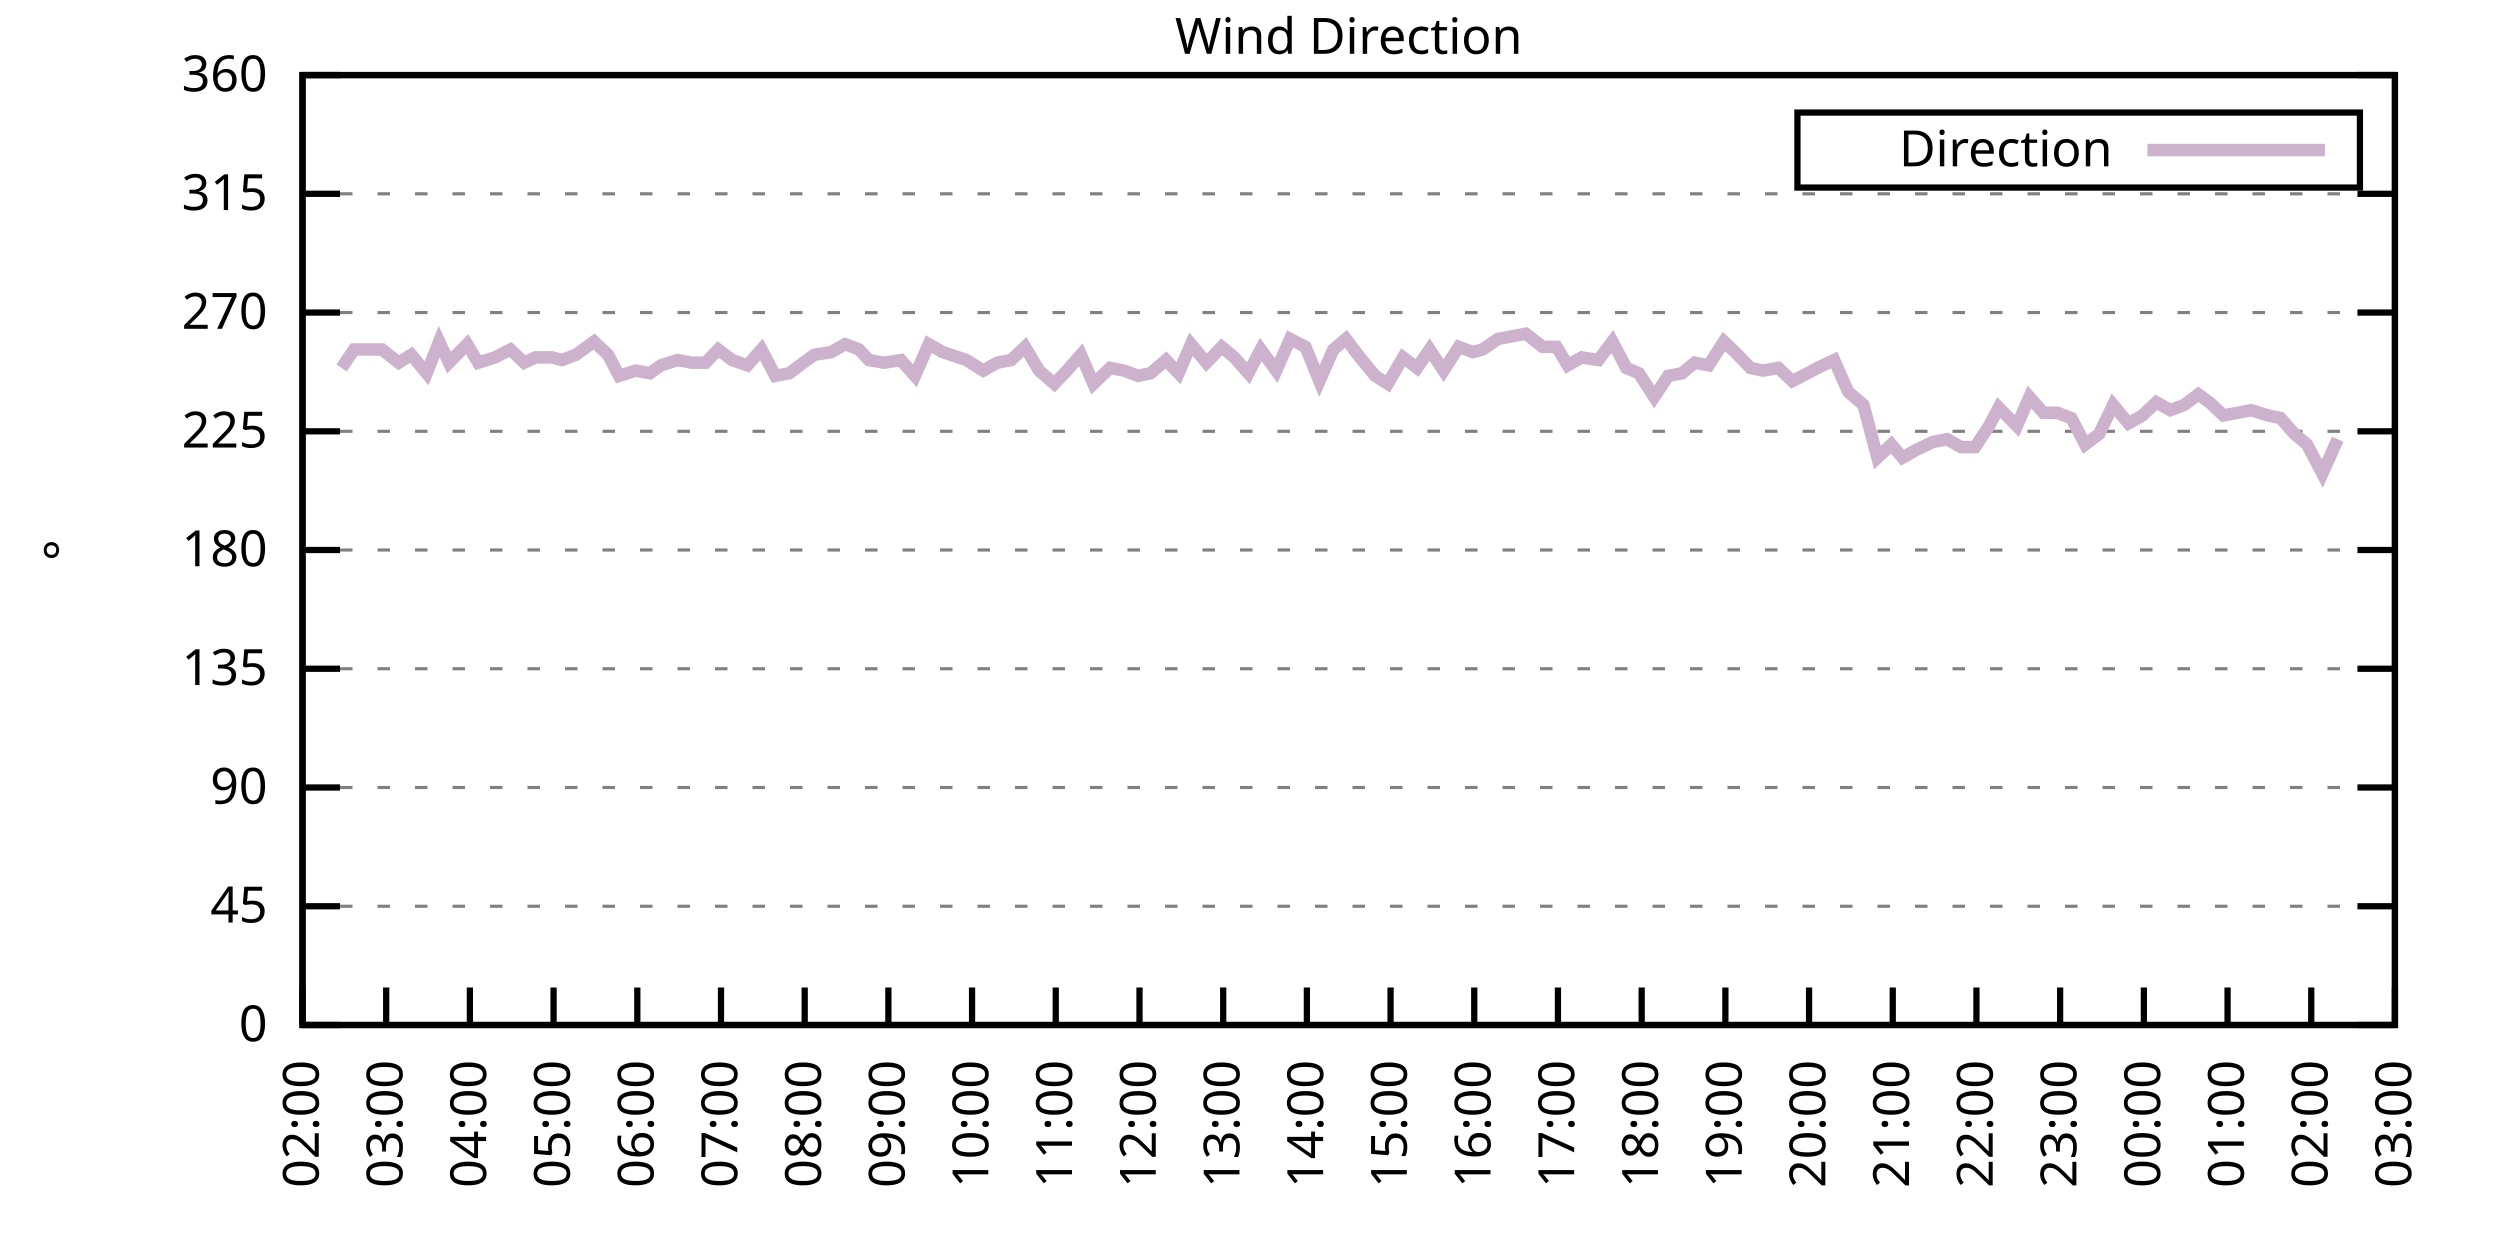
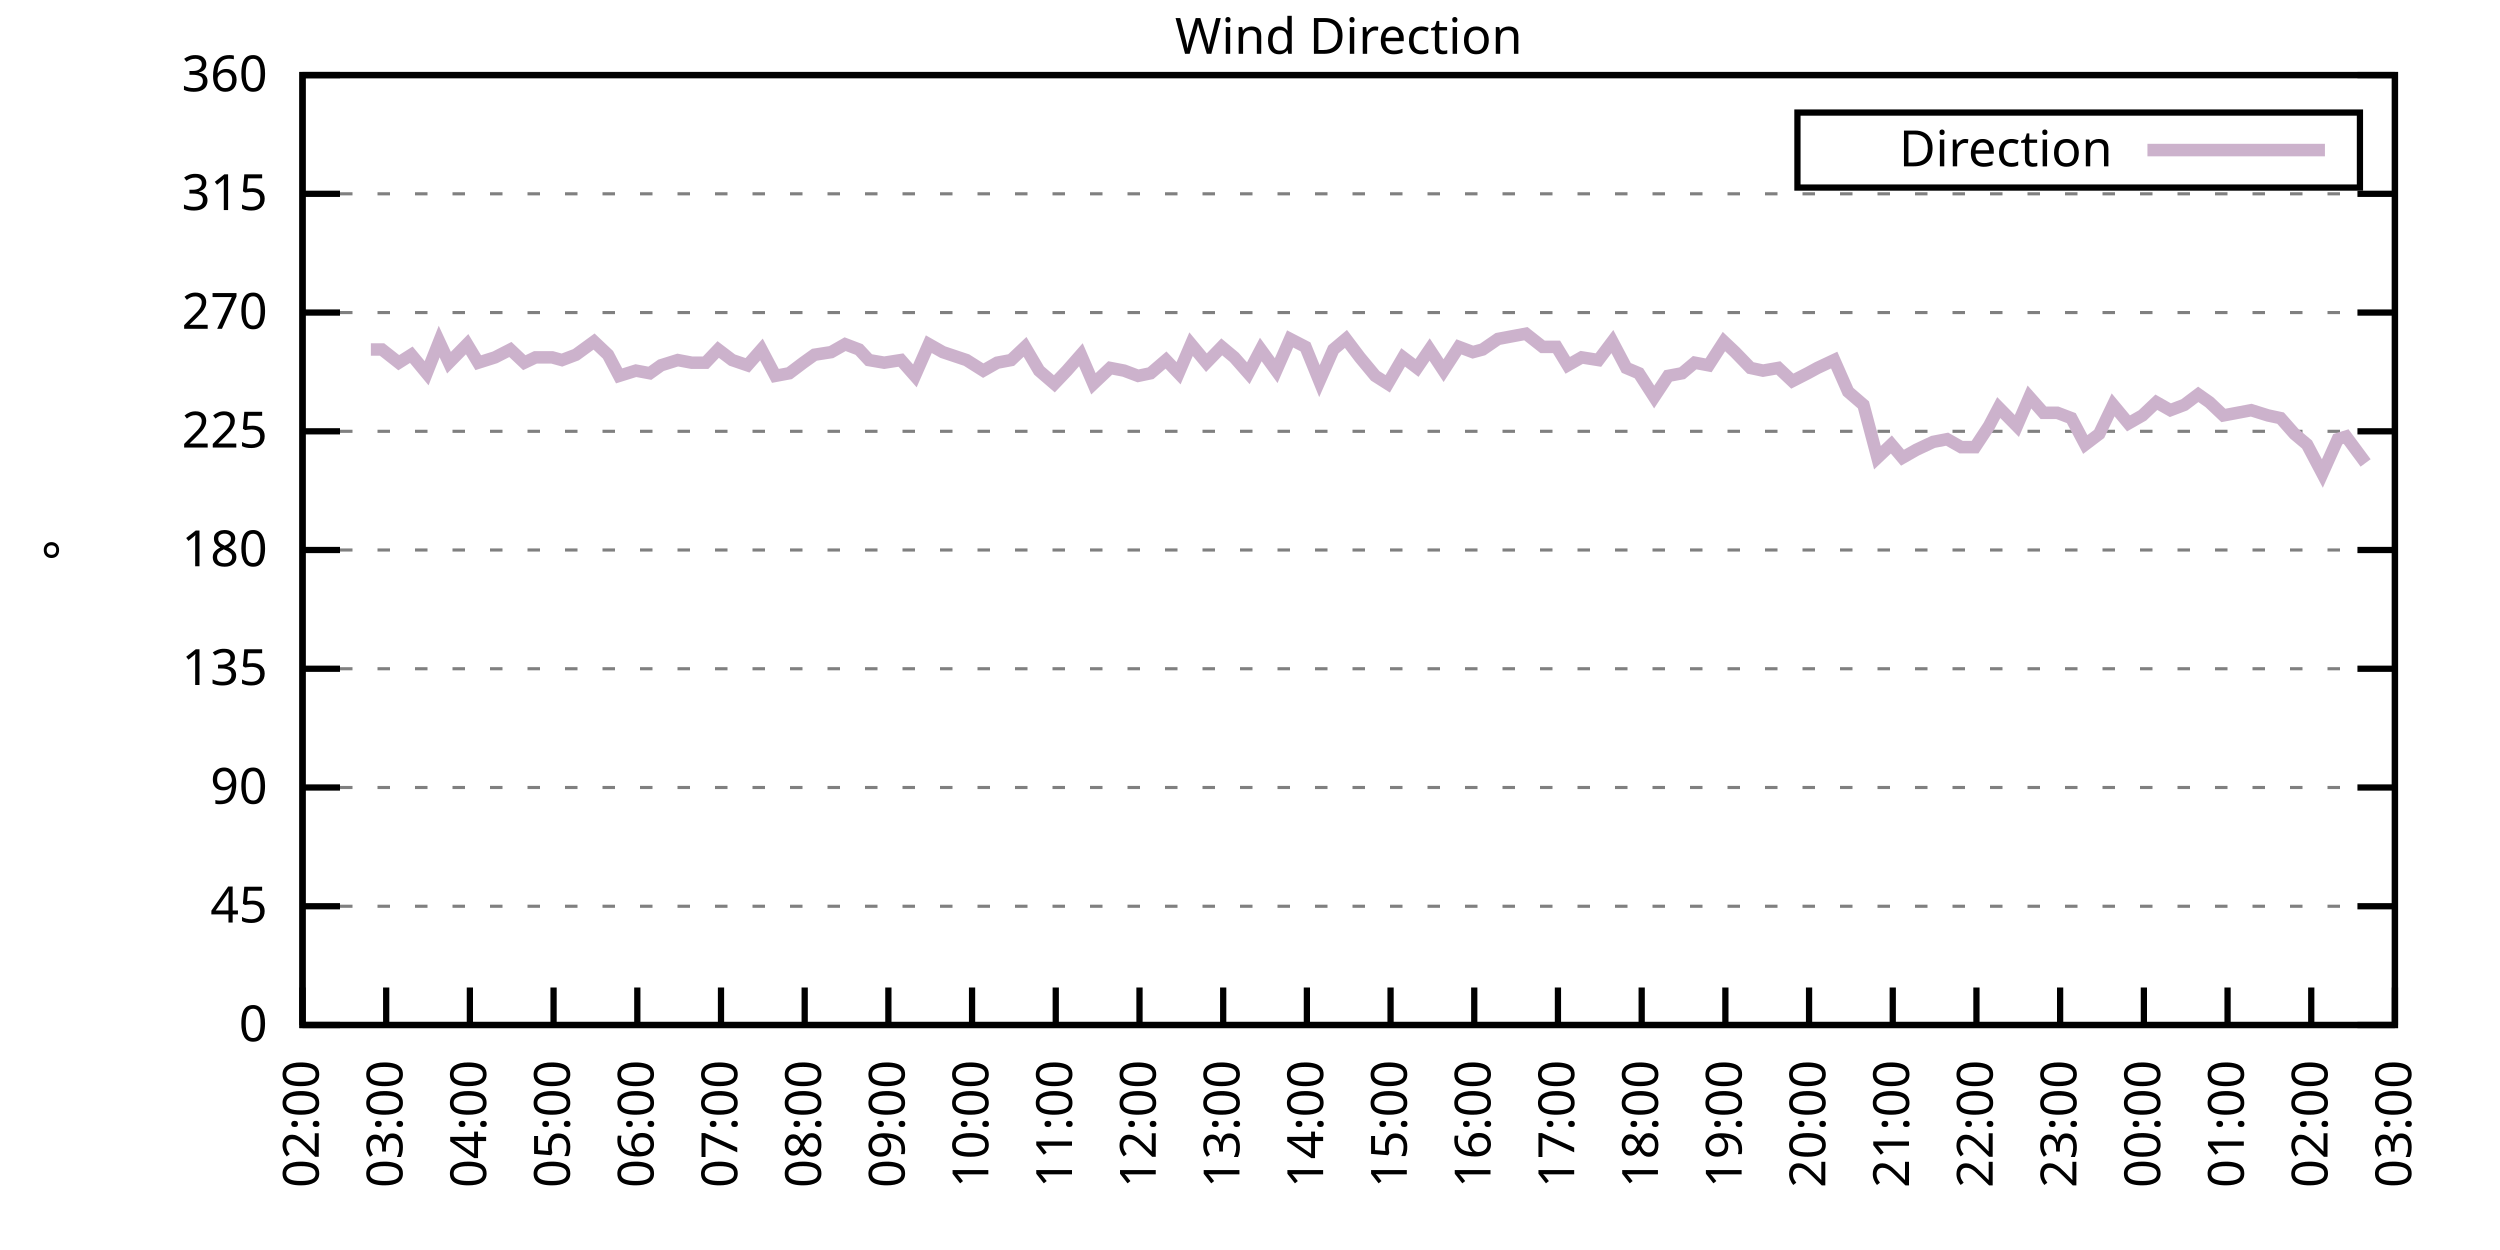
<svg xmlns="http://www.w3.org/2000/svg" xmlns:xlink="http://www.w3.org/1999/xlink" width="400" height="200" viewBox="0 0 400 200">
  <g id="gnuplot_canvas">
    <rect x="0" y="0" width="400" height="200" fill="none" />
    <defs>
      <circle id="gpDot" r="0.5" stroke-width="0.5" stroke="currentColor" />
      <path id="gpPt0" stroke-width="0.333" stroke="currentColor" d="M-1,0 h2 M0,-1 v2" />
      <path id="gpPt1" stroke-width="0.333" stroke="currentColor" d="M-1,-1 L1,1 M1,-1 L-1,1" />
      <path id="gpPt2" stroke-width="0.333" stroke="currentColor" d="M-1,0 L1,0 M0,-1 L0,1 M-1,-1 L1,1 M-1,1 L1,-1" />
      <rect id="gpPt3" stroke-width="0.333" stroke="currentColor" x="-1" y="-1" width="2" height="2" />
      <rect id="gpPt4" stroke-width="0.333" stroke="currentColor" fill="currentColor" x="-1" y="-1" width="2" height="2" />
      <circle id="gpPt5" stroke-width="0.333" stroke="currentColor" cx="0" cy="0" r="1" />
      <use xlink:href="#gpPt5" id="gpPt6" fill="currentColor" stroke="none" />
      <path id="gpPt7" stroke-width="0.333" stroke="currentColor" d="M0,-1.33 L-1.33,0.67 L1.33,0.67 z" />
      <use xlink:href="#gpPt7" id="gpPt8" fill="currentColor" stroke="none" />
      <use xlink:href="#gpPt7" id="gpPt9" stroke="currentColor" transform="rotate(180)" />
      <use xlink:href="#gpPt9" id="gpPt10" fill="currentColor" stroke="none" />
      <use xlink:href="#gpPt3" id="gpPt11" stroke="currentColor" transform="rotate(45)" />
      <use xlink:href="#gpPt11" id="gpPt12" fill="currentColor" stroke="none" />
      <path id="gpPt13" stroke-width="0.333" stroke="currentColor" d="M0,1.330 L1.265,0.411 L0.782,-1.067 L-0.782,-1.076 L-1.265,0.411 z" />
      <use xlink:href="#gpPt13" id="gpPt14" fill="currentColor" stroke="none" />
      <filter id="textbox" filterUnits="objectBoundingBox" x="0" y="0" height="1" width="1">
        <feFlood flood-color="white" flood-opacity="1" result="bgnd" />
        <feComposite in="SourceGraphic" in2="bgnd" operator="atop" />
      </filter>
      <filter id="greybox" filterUnits="objectBoundingBox" x="0" y="0" height="1" width="1">
        <feFlood flood-color="lightgrey" flood-opacity="1" result="grey" />
        <feComposite in="SourceGraphic" in2="grey" operator="atop" />
      </filter>
    </defs>
    <g fill="none" color="white" stroke="currentColor" stroke-width="1.00" stroke-linecap="butt" stroke-linejoin="miter">
</g>
    <g fill="none" color="black" stroke="currentColor" stroke-width="1.00" stroke-linecap="butt" stroke-linejoin="miter">
      <g stroke="none" shape-rendering="crispEdges">
        <polygon fill="rgb(255, 255, 255)" points="48.40,164.00 383.18,164.00 383.18,12.02 48.40,12.02 " />
      </g>
    </g>
    <g fill="none" color="black" stroke="currentColor" stroke-width="1.00" stroke-linecap="butt" stroke-linejoin="miter">
</g>
    <g fill="none" color="black" stroke="black" stroke-width="0.50" stroke-linecap="butt" stroke-linejoin="miter">
</g>
    <g fill="none" color="gray" stroke="currentColor" stroke-width="0.50" stroke-linecap="butt" stroke-linejoin="miter">
      <path stroke="gray" stroke-dasharray="2,4" class="gridline" d="M48.40,164.00 L383.19,164.00  " />
    </g>
    <g fill="none" color="gray" stroke="gray" stroke-width="1.00" stroke-linecap="butt" stroke-linejoin="miter">
</g>
    <g fill="none" color="black" stroke="currentColor" stroke-width="1.00" stroke-linecap="butt" stroke-linejoin="miter">
      <path stroke="black" d="M48.40,164.00 L54.40,164.00 M383.19,164.00 L377.19,164.00  " />
      <g transform="translate(42.80,166.60)" stroke="none" fill="black" font-family="Sans" font-size="8.00" text-anchor="end">
        <text>
          <tspan font-family="Sans"> 0</tspan>
        </text>
      </g>
    </g>
    <g fill="none" color="black" stroke="currentColor" stroke-width="1.00" stroke-linecap="butt" stroke-linejoin="miter">
</g>
    <g fill="none" color="black" stroke="black" stroke-width="0.50" stroke-linecap="butt" stroke-linejoin="miter">
</g>
    <g fill="none" color="gray" stroke="currentColor" stroke-width="0.50" stroke-linecap="butt" stroke-linejoin="miter">
      <path stroke="gray" stroke-dasharray="2,4" class="gridline" d="M48.40,145.00 L383.19,145.00  " />
    </g>
    <g fill="none" color="gray" stroke="gray" stroke-width="1.00" stroke-linecap="butt" stroke-linejoin="miter">
</g>
    <g fill="none" color="black" stroke="currentColor" stroke-width="1.00" stroke-linecap="butt" stroke-linejoin="miter">
      <path stroke="black" d="M48.40,145.00 L54.40,145.00 M383.19,145.00 L377.19,145.00  " />
      <g transform="translate(42.80,147.60)" stroke="none" fill="black" font-family="Sans" font-size="8.00" text-anchor="end">
        <text>
          <tspan font-family="Sans"> 45</tspan>
        </text>
      </g>
    </g>
    <g fill="none" color="black" stroke="currentColor" stroke-width="1.00" stroke-linecap="butt" stroke-linejoin="miter">
</g>
    <g fill="none" color="black" stroke="black" stroke-width="0.50" stroke-linecap="butt" stroke-linejoin="miter">
</g>
    <g fill="none" color="gray" stroke="currentColor" stroke-width="0.50" stroke-linecap="butt" stroke-linejoin="miter">
      <path stroke="gray" stroke-dasharray="2,4" class="gridline" d="M48.40,126.00 L383.19,126.00  " />
    </g>
    <g fill="none" color="gray" stroke="gray" stroke-width="1.00" stroke-linecap="butt" stroke-linejoin="miter">
</g>
    <g fill="none" color="black" stroke="currentColor" stroke-width="1.00" stroke-linecap="butt" stroke-linejoin="miter">
      <path stroke="black" d="M48.40,126.00 L54.40,126.00 M383.19,126.00 L377.19,126.00  " />
      <g transform="translate(42.80,128.60)" stroke="none" fill="black" font-family="Sans" font-size="8.00" text-anchor="end">
        <text>
          <tspan font-family="Sans"> 90</tspan>
        </text>
      </g>
    </g>
    <g fill="none" color="black" stroke="currentColor" stroke-width="1.00" stroke-linecap="butt" stroke-linejoin="miter">
</g>
    <g fill="none" color="black" stroke="black" stroke-width="0.50" stroke-linecap="butt" stroke-linejoin="miter">
</g>
    <g fill="none" color="gray" stroke="currentColor" stroke-width="0.50" stroke-linecap="butt" stroke-linejoin="miter">
      <path stroke="gray" stroke-dasharray="2,4" class="gridline" d="M48.40,107.00 L383.19,107.00  " />
    </g>
    <g fill="none" color="gray" stroke="gray" stroke-width="1.00" stroke-linecap="butt" stroke-linejoin="miter">
</g>
    <g fill="none" color="black" stroke="currentColor" stroke-width="1.00" stroke-linecap="butt" stroke-linejoin="miter">
      <path stroke="black" d="M48.40,107.00 L54.40,107.00 M383.19,107.00 L377.19,107.00  " />
      <g transform="translate(42.80,109.60)" stroke="none" fill="black" font-family="Sans" font-size="8.00" text-anchor="end">
        <text>
          <tspan font-family="Sans"> 135</tspan>
        </text>
      </g>
    </g>
    <g fill="none" color="black" stroke="currentColor" stroke-width="1.00" stroke-linecap="butt" stroke-linejoin="miter">
</g>
    <g fill="none" color="black" stroke="black" stroke-width="0.50" stroke-linecap="butt" stroke-linejoin="miter">
</g>
    <g fill="none" color="gray" stroke="currentColor" stroke-width="0.50" stroke-linecap="butt" stroke-linejoin="miter">
      <path stroke="gray" stroke-dasharray="2,4" class="gridline" d="M48.40,88.00 L383.19,88.00  " />
    </g>
    <g fill="none" color="gray" stroke="gray" stroke-width="1.00" stroke-linecap="butt" stroke-linejoin="miter">
</g>
    <g fill="none" color="black" stroke="currentColor" stroke-width="1.00" stroke-linecap="butt" stroke-linejoin="miter">
      <path stroke="black" d="M48.40,88.00 L54.40,88.00 M383.19,88.00 L377.19,88.00  " />
      <g transform="translate(42.80,90.60)" stroke="none" fill="black" font-family="Sans" font-size="8.00" text-anchor="end">
        <text>
          <tspan font-family="Sans"> 180</tspan>
        </text>
      </g>
    </g>
    <g fill="none" color="black" stroke="currentColor" stroke-width="1.00" stroke-linecap="butt" stroke-linejoin="miter">
</g>
    <g fill="none" color="black" stroke="black" stroke-width="0.50" stroke-linecap="butt" stroke-linejoin="miter">
</g>
    <g fill="none" color="gray" stroke="currentColor" stroke-width="0.50" stroke-linecap="butt" stroke-linejoin="miter">
      <path stroke="gray" stroke-dasharray="2,4" class="gridline" d="M48.40,69.01 L383.19,69.01  " />
    </g>
    <g fill="none" color="gray" stroke="gray" stroke-width="1.00" stroke-linecap="butt" stroke-linejoin="miter">
</g>
    <g fill="none" color="black" stroke="currentColor" stroke-width="1.00" stroke-linecap="butt" stroke-linejoin="miter">
      <path stroke="black" d="M48.40,69.01 L54.40,69.01 M383.19,69.01 L377.19,69.01  " />
      <g transform="translate(42.80,71.61)" stroke="none" fill="black" font-family="Sans" font-size="8.00" text-anchor="end">
        <text>
          <tspan font-family="Sans"> 225</tspan>
        </text>
      </g>
    </g>
    <g fill="none" color="black" stroke="currentColor" stroke-width="1.00" stroke-linecap="butt" stroke-linejoin="miter">
</g>
    <g fill="none" color="black" stroke="black" stroke-width="0.50" stroke-linecap="butt" stroke-linejoin="miter">
</g>
    <g fill="none" color="gray" stroke="currentColor" stroke-width="0.50" stroke-linecap="butt" stroke-linejoin="miter">
      <path stroke="gray" stroke-dasharray="2,4" class="gridline" d="M48.40,50.01 L383.19,50.01  " />
    </g>
    <g fill="none" color="gray" stroke="gray" stroke-width="1.00" stroke-linecap="butt" stroke-linejoin="miter">
</g>
    <g fill="none" color="black" stroke="currentColor" stroke-width="1.00" stroke-linecap="butt" stroke-linejoin="miter">
      <path stroke="black" d="M48.40,50.01 L54.40,50.01 M383.19,50.01 L377.19,50.01  " />
      <g transform="translate(42.80,52.61)" stroke="none" fill="black" font-family="Sans" font-size="8.00" text-anchor="end">
        <text>
          <tspan font-family="Sans"> 270</tspan>
        </text>
      </g>
    </g>
    <g fill="none" color="black" stroke="currentColor" stroke-width="1.00" stroke-linecap="butt" stroke-linejoin="miter">
</g>
    <g fill="none" color="black" stroke="black" stroke-width="0.50" stroke-linecap="butt" stroke-linejoin="miter">
</g>
    <g fill="none" color="gray" stroke="currentColor" stroke-width="0.50" stroke-linecap="butt" stroke-linejoin="miter">
      <path stroke="gray" stroke-dasharray="2,4" class="gridline" d="M48.40,31.01 L383.19,31.01  " />
    </g>
    <g fill="none" color="gray" stroke="gray" stroke-width="1.00" stroke-linecap="butt" stroke-linejoin="miter">
</g>
    <g fill="none" color="black" stroke="currentColor" stroke-width="1.00" stroke-linecap="butt" stroke-linejoin="miter">
      <path stroke="black" d="M48.40,31.01 L54.40,31.01 M383.19,31.01 L377.19,31.01  " />
      <g transform="translate(42.80,33.61)" stroke="none" fill="black" font-family="Sans" font-size="8.00" text-anchor="end">
        <text>
          <tspan font-family="Sans"> 315</tspan>
        </text>
      </g>
    </g>
    <g fill="none" color="black" stroke="currentColor" stroke-width="1.00" stroke-linecap="butt" stroke-linejoin="miter">
</g>
    <g fill="none" color="black" stroke="black" stroke-width="0.50" stroke-linecap="butt" stroke-linejoin="miter">
</g>
    <g fill="none" color="gray" stroke="currentColor" stroke-width="0.50" stroke-linecap="butt" stroke-linejoin="miter">
      <path stroke="gray" stroke-dasharray="2,4" class="gridline" d="M48.40,12.01 L383.19,12.01  " />
    </g>
    <g fill="none" color="gray" stroke="gray" stroke-width="1.00" stroke-linecap="butt" stroke-linejoin="miter">
</g>
    <g fill="none" color="black" stroke="currentColor" stroke-width="1.00" stroke-linecap="butt" stroke-linejoin="miter">
      <path stroke="black" d="M48.40,12.01 L54.40,12.01 M383.19,12.01 L377.19,12.01  " />
      <g transform="translate(42.80,14.61)" stroke="none" fill="black" font-family="Sans" font-size="8.00" text-anchor="end">
        <text>
          <tspan font-family="Sans"> 360</tspan>
        </text>
      </g>
    </g>
    <g fill="none" color="black" stroke="currentColor" stroke-width="1.00" stroke-linecap="butt" stroke-linejoin="miter">
      <path stroke="black" d="M48.40,164.00 L48.40,158.00  " />
      <g transform="translate(51.00,169.60) rotate(270.00)" stroke="none" fill="black" font-family="Sans" font-size="8.00" text-anchor="end">
        <text>
          <tspan font-family="Sans">02:00</tspan>
        </text>
      </g>
    </g>
    <g fill="none" color="black" stroke="currentColor" stroke-width="1.00" stroke-linecap="butt" stroke-linejoin="miter">
      <path stroke="black" d="M61.79,164.00 L61.79,158.00  " />
      <g transform="translate(64.39,169.60) rotate(270.00)" stroke="none" fill="black" font-family="Sans" font-size="8.00" text-anchor="end">
        <text>
          <tspan font-family="Sans">03:00</tspan>
        </text>
      </g>
    </g>
    <g fill="none" color="black" stroke="currentColor" stroke-width="1.00" stroke-linecap="butt" stroke-linejoin="miter">
      <path stroke="black" d="M75.18,164.00 L75.18,158.00  " />
      <g transform="translate(77.78,169.60) rotate(270.00)" stroke="none" fill="black" font-family="Sans" font-size="8.00" text-anchor="end">
        <text>
          <tspan font-family="Sans">04:00</tspan>
        </text>
      </g>
    </g>
    <g fill="none" color="black" stroke="currentColor" stroke-width="1.00" stroke-linecap="butt" stroke-linejoin="miter">
      <path stroke="black" d="M88.57,164.00 L88.57,158.00  " />
      <g transform="translate(91.17,169.60) rotate(270.00)" stroke="none" fill="black" font-family="Sans" font-size="8.00" text-anchor="end">
        <text>
          <tspan font-family="Sans">05:00</tspan>
        </text>
      </g>
    </g>
    <g fill="none" color="black" stroke="currentColor" stroke-width="1.00" stroke-linecap="butt" stroke-linejoin="miter">
      <path stroke="black" d="M101.97,164.00 L101.97,158.00  " />
      <g transform="translate(104.57,169.60) rotate(270.00)" stroke="none" fill="black" font-family="Sans" font-size="8.00" text-anchor="end">
        <text>
          <tspan font-family="Sans">06:00</tspan>
        </text>
      </g>
    </g>
    <g fill="none" color="black" stroke="currentColor" stroke-width="1.00" stroke-linecap="butt" stroke-linejoin="miter">
      <path stroke="black" d="M115.36,164.00 L115.36,158.00  " />
      <g transform="translate(117.96,169.60) rotate(270.00)" stroke="none" fill="black" font-family="Sans" font-size="8.00" text-anchor="end">
        <text>
          <tspan font-family="Sans">07:00</tspan>
        </text>
      </g>
    </g>
    <g fill="none" color="black" stroke="currentColor" stroke-width="1.00" stroke-linecap="butt" stroke-linejoin="miter">
      <path stroke="black" d="M128.75,164.00 L128.75,158.00  " />
      <g transform="translate(131.35,169.60) rotate(270.00)" stroke="none" fill="black" font-family="Sans" font-size="8.00" text-anchor="end">
        <text>
          <tspan font-family="Sans">08:00</tspan>
        </text>
      </g>
    </g>
    <g fill="none" color="black" stroke="currentColor" stroke-width="1.00" stroke-linecap="butt" stroke-linejoin="miter">
      <path stroke="black" d="M142.14,164.00 L142.14,158.00  " />
      <g transform="translate(144.74,169.60) rotate(270.00)" stroke="none" fill="black" font-family="Sans" font-size="8.00" text-anchor="end">
        <text>
          <tspan font-family="Sans">09:00</tspan>
        </text>
      </g>
    </g>
    <g fill="none" color="black" stroke="currentColor" stroke-width="1.00" stroke-linecap="butt" stroke-linejoin="miter">
      <path stroke="black" d="M155.53,164.00 L155.53,158.00  " />
      <g transform="translate(158.13,169.60) rotate(270.00)" stroke="none" fill="black" font-family="Sans" font-size="8.00" text-anchor="end">
        <text>
          <tspan font-family="Sans">10:00</tspan>
        </text>
      </g>
    </g>
    <g fill="none" color="black" stroke="currentColor" stroke-width="1.00" stroke-linecap="butt" stroke-linejoin="miter">
      <path stroke="black" d="M168.92,164.00 L168.92,158.00  " />
      <g transform="translate(171.52,169.60) rotate(270.00)" stroke="none" fill="black" font-family="Sans" font-size="8.00" text-anchor="end">
        <text>
          <tspan font-family="Sans">11:00</tspan>
        </text>
      </g>
    </g>
    <g fill="none" color="black" stroke="currentColor" stroke-width="1.00" stroke-linecap="butt" stroke-linejoin="miter">
      <path stroke="black" d="M182.32,164.00 L182.32,158.00  " />
      <g transform="translate(184.92,169.60) rotate(270.00)" stroke="none" fill="black" font-family="Sans" font-size="8.00" text-anchor="end">
        <text>
          <tspan font-family="Sans">12:00</tspan>
        </text>
      </g>
    </g>
    <g fill="none" color="black" stroke="currentColor" stroke-width="1.00" stroke-linecap="butt" stroke-linejoin="miter">
      <path stroke="black" d="M195.71,164.00 L195.71,158.00  " />
      <g transform="translate(198.31,169.60) rotate(270.00)" stroke="none" fill="black" font-family="Sans" font-size="8.00" text-anchor="end">
        <text>
          <tspan font-family="Sans">13:00</tspan>
        </text>
      </g>
    </g>
    <g fill="none" color="black" stroke="currentColor" stroke-width="1.00" stroke-linecap="butt" stroke-linejoin="miter">
      <path stroke="black" d="M209.10,164.00 L209.10,158.00  " />
      <g transform="translate(211.70,169.60) rotate(270.00)" stroke="none" fill="black" font-family="Sans" font-size="8.00" text-anchor="end">
        <text>
          <tspan font-family="Sans">14:00</tspan>
        </text>
      </g>
    </g>
    <g fill="none" color="black" stroke="currentColor" stroke-width="1.00" stroke-linecap="butt" stroke-linejoin="miter">
      <path stroke="black" d="M222.49,164.00 L222.49,158.00  " />
      <g transform="translate(225.09,169.60) rotate(270.00)" stroke="none" fill="black" font-family="Sans" font-size="8.00" text-anchor="end">
        <text>
          <tspan font-family="Sans">15:00</tspan>
        </text>
      </g>
    </g>
    <g fill="none" color="black" stroke="currentColor" stroke-width="1.00" stroke-linecap="butt" stroke-linejoin="miter">
      <path stroke="black" d="M235.88,164.00 L235.88,158.00  " />
      <g transform="translate(238.48,169.60) rotate(270.00)" stroke="none" fill="black" font-family="Sans" font-size="8.00" text-anchor="end">
        <text>
          <tspan font-family="Sans">16:00</tspan>
        </text>
      </g>
    </g>
    <g fill="none" color="black" stroke="currentColor" stroke-width="1.00" stroke-linecap="butt" stroke-linejoin="miter">
      <path stroke="black" d="M249.27,164.00 L249.27,158.00  " />
      <g transform="translate(251.87,169.60) rotate(270.00)" stroke="none" fill="black" font-family="Sans" font-size="8.00" text-anchor="end">
        <text>
          <tspan font-family="Sans">17:00</tspan>
        </text>
      </g>
    </g>
    <g fill="none" color="black" stroke="currentColor" stroke-width="1.00" stroke-linecap="butt" stroke-linejoin="miter">
      <path stroke="black" d="M262.67,164.00 L262.67,158.00  " />
      <g transform="translate(265.27,169.60) rotate(270.00)" stroke="none" fill="black" font-family="Sans" font-size="8.00" text-anchor="end">
        <text>
          <tspan font-family="Sans">18:00</tspan>
        </text>
      </g>
    </g>
    <g fill="none" color="black" stroke="currentColor" stroke-width="1.00" stroke-linecap="butt" stroke-linejoin="miter">
      <path stroke="black" d="M276.06,164.00 L276.06,158.00  " />
      <g transform="translate(278.66,169.60) rotate(270.00)" stroke="none" fill="black" font-family="Sans" font-size="8.00" text-anchor="end">
        <text>
          <tspan font-family="Sans">19:00</tspan>
        </text>
      </g>
    </g>
    <g fill="none" color="black" stroke="currentColor" stroke-width="1.00" stroke-linecap="butt" stroke-linejoin="miter">
      <path stroke="black" d="M289.45,164.00 L289.45,158.00  " />
      <g transform="translate(292.05,169.60) rotate(270.00)" stroke="none" fill="black" font-family="Sans" font-size="8.00" text-anchor="end">
        <text>
          <tspan font-family="Sans">20:00</tspan>
        </text>
      </g>
    </g>
    <g fill="none" color="black" stroke="currentColor" stroke-width="1.00" stroke-linecap="butt" stroke-linejoin="miter">
      <path stroke="black" d="M302.84,164.00 L302.84,158.00  " />
      <g transform="translate(305.44,169.60) rotate(270.00)" stroke="none" fill="black" font-family="Sans" font-size="8.00" text-anchor="end">
        <text>
          <tspan font-family="Sans">21:00</tspan>
        </text>
      </g>
    </g>
    <g fill="none" color="black" stroke="currentColor" stroke-width="1.00" stroke-linecap="butt" stroke-linejoin="miter">
      <path stroke="black" d="M316.23,164.00 L316.23,158.00  " />
      <g transform="translate(318.83,169.60) rotate(270.00)" stroke="none" fill="black" font-family="Sans" font-size="8.00" text-anchor="end">
        <text>
          <tspan font-family="Sans">22:00</tspan>
        </text>
      </g>
    </g>
    <g fill="none" color="black" stroke="currentColor" stroke-width="1.00" stroke-linecap="butt" stroke-linejoin="miter">
      <path stroke="black" d="M329.62,164.00 L329.62,158.00  " />
      <g transform="translate(332.22,169.60) rotate(270.00)" stroke="none" fill="black" font-family="Sans" font-size="8.00" text-anchor="end">
        <text>
          <tspan font-family="Sans">23:00</tspan>
        </text>
      </g>
    </g>
    <g fill="none" color="black" stroke="currentColor" stroke-width="1.00" stroke-linecap="butt" stroke-linejoin="miter">
      <path stroke="black" d="M343.02,164.00 L343.02,158.00  " />
      <g transform="translate(345.62,169.60) rotate(270.00)" stroke="none" fill="black" font-family="Sans" font-size="8.00" text-anchor="end">
        <text>
          <tspan font-family="Sans">00:00</tspan>
        </text>
      </g>
    </g>
    <g fill="none" color="black" stroke="currentColor" stroke-width="1.00" stroke-linecap="butt" stroke-linejoin="miter">
      <path stroke="black" d="M356.41,164.00 L356.41,158.00  " />
      <g transform="translate(359.01,169.60) rotate(270.00)" stroke="none" fill="black" font-family="Sans" font-size="8.00" text-anchor="end">
        <text>
          <tspan font-family="Sans">01:00</tspan>
        </text>
      </g>
    </g>
    <g fill="none" color="black" stroke="currentColor" stroke-width="1.00" stroke-linecap="butt" stroke-linejoin="miter">
      <path stroke="black" d="M369.80,164.00 L369.80,158.00  " />
      <g transform="translate(372.40,169.60) rotate(270.00)" stroke="none" fill="black" font-family="Sans" font-size="8.00" text-anchor="end">
        <text>
          <tspan font-family="Sans">02:00</tspan>
        </text>
      </g>
    </g>
    <g fill="none" color="black" stroke="currentColor" stroke-width="1.00" stroke-linecap="butt" stroke-linejoin="miter">
      <path stroke="black" d="M383.19,164.00 L383.19,158.00  " />
      <g transform="translate(385.79,169.60) rotate(270.00)" stroke="none" fill="black" font-family="Sans" font-size="8.00" text-anchor="end">
        <text>
          <tspan font-family="Sans">03:00</tspan>
        </text>
      </g>
    </g>
    <g fill="none" color="black" stroke="currentColor" stroke-width="1.00" stroke-linecap="butt" stroke-linejoin="miter">
</g>
    <g fill="none" color="black" stroke="currentColor" stroke-width="1.00" stroke-linecap="butt" stroke-linejoin="miter">
      <path stroke="black" d="M48.40,12.01 L48.40,164.00 L383.19,164.00 L383.19,12.01 L48.40,12.01 Z  " />
    </g>
    <g fill="none" color="black" stroke="currentColor" stroke-width="1.00" stroke-linecap="butt" stroke-linejoin="miter">
</g>
    <g fill="none" color="black" stroke="currentColor" stroke-width="1.00" stroke-linecap="butt" stroke-linejoin="miter">
      <path stroke="black" d="M287.59,30.01 L287.59,18.01 L377.59,18.01 L377.59,30.01 L287.59,30.01 Z  " />
    </g>
    <g id="Wind_direction_plot_1">
      <g fill="none" color="white" stroke="black" stroke-width="2.00" stroke-linecap="butt" stroke-linejoin="miter">
</g>
      <g fill="none" color="black" stroke="currentColor" stroke-width="2.00" stroke-linecap="butt" stroke-linejoin="miter">
        <g transform="translate(337.99,26.61)" stroke="none" fill="black" font-family="Sans" font-size="8.00" text-anchor="end">
          <text>
            <tspan font-family="Sans">Direction</tspan>
          </text>
        </g>
      </g>
      <g fill="none" color="black" stroke="currentColor" stroke-width="2.00" stroke-linecap="butt" stroke-linejoin="miter">
-         <path stroke="rgb(204, 178, 204)" d="M343.59,24.01 L371.99,24.01 M54.65,58.87 L56.66,55.92 L59.34,55.92 L61.12,55.92 L63.80,58.03 L65.81,56.76   L68.26,59.72 L70.27,54.65 L71.84,58.03 L74.74,55.07 L76.52,58.03 L79.20,57.18 L81.66,55.92 L83.89,58.03   L85.67,57.18 L88.35,57.18 L89.91,57.61 L92.15,56.76 L95.05,54.65 L97.28,56.76 L99.06,60.14 L101.74,59.30   L103.98,59.72 L105.76,58.45 L108.44,57.61 L110.67,58.03 L112.90,58.03 L114.91,55.92 L117.14,57.61 L119.60,58.45   L121.83,55.92 L124.06,60.14 L126.29,59.72 L128.53,58.03 L130.31,56.76 L132.99,56.34 L135.22,55.07 L137.45,55.92   L139.02,57.61 L141.47,58.03 L144.15,57.61 L146.38,60.14 L148.61,55.07 L150.85,56.34 L154.64,57.61 L157.32,59.30   L159.55,58.03 L161.78,57.61 L164.01,55.50 L166.25,59.30 L168.70,61.41 L170.71,59.30 L172.94,56.76 L174.95,61.41   L177.63,58.87 L179.86,59.30 L182.09,60.14 L184.10,59.72 L186.56,57.61 L188.57,59.72 L190.57,55.07 L193.03,58.03   L195.48,55.50 L197.49,57.18 L199.73,59.72 L201.73,55.92 L204.19,59.30 L206.42,54.23 L208.88,55.50 L211.11,60.98   L213.34,55.92 L215.35,54.23 L217.58,57.18 L220.04,60.14 L222.04,61.41 L224.50,57.18 L226.73,58.87 L228.74,55.92   L230.97,59.30 L233.43,55.50 L235.66,56.34 L237.22,55.92 L239.68,54.23 L241.91,53.81 L244.14,53.39 L246.82,55.50   L249.05,55.50 L250.84,58.45 L253.07,57.18 L255.75,57.61 L257.98,54.65 L260.21,58.87 L262.22,59.72 L264.67,63.52   L266.91,60.14 L269.14,59.72 L271.15,58.03 L273.38,58.45 L275.83,54.65 L277.62,56.34 L280.07,58.87 L282.08,59.30   L284.54,58.87 L286.77,60.98 L289.23,59.72 L290.79,58.87 L293.47,57.61 L295.70,62.67 L298.15,64.78 L300.39,73.23   L302.62,71.12 L304.40,73.23 L306.63,71.96 L309.31,70.70 L311.54,70.27 L313.78,71.54 L316.01,71.54 L318.24,68.16   L319.80,65.21 L322.70,68.16 L324.71,63.52 L326.95,66.05 L329.18,66.05 L331.41,66.90 L333.64,71.12 L335.87,69.43   L338.10,64.78 L340.56,67.74 L342.79,66.47 L345.02,64.36 L347.26,65.63 L349.49,64.78 L351.72,63.10 L353.51,64.36   L355.74,66.47 L357.97,66.05 L360.20,65.63 L362.88,66.47 L364.89,66.90 L367.12,69.43 L369.13,71.12 L371.58,75.76   L374.04,70.27  " />
+         <path stroke="rgb(204, 178, 204)" d="M343.59,24.01 L371.99,24.01 M59.34,55.92 L61.12,55.92 L63.80,58.03 L65.81,56.76 L68.26,59.72 L70.27,54.65   L71.84,58.03 L74.74,55.07 L76.52,58.03 L79.20,57.18 L81.66,55.92 L83.89,58.03 L85.67,57.18 L88.35,57.18   L89.91,57.61 L92.15,56.76 L95.05,54.65 L97.28,56.76 L99.06,60.14 L101.74,59.30 L103.98,59.72 L105.76,58.45   L108.44,57.61 L110.67,58.03 L112.90,58.03 L114.91,55.92 L117.14,57.61 L119.60,58.45 L121.83,55.92 L124.06,60.14   L126.29,59.72 L128.53,58.03 L130.31,56.76 L132.99,56.34 L135.22,55.07 L137.45,55.92 L139.02,57.61 L141.47,58.03   L144.15,57.61 L146.38,60.14 L148.61,55.07 L150.85,56.34 L154.64,57.61 L157.32,59.30 L159.55,58.03 L161.78,57.61   L164.01,55.50 L166.25,59.30 L168.70,61.41 L170.71,59.30 L172.94,56.76 L174.95,61.41 L177.63,58.87 L179.86,59.30   L182.09,60.14 L184.10,59.72 L186.56,57.61 L188.57,59.72 L190.57,55.07 L193.03,58.03 L195.48,55.50 L197.49,57.18   L199.73,59.72 L201.73,55.92 L204.19,59.30 L206.42,54.23 L208.88,55.50 L211.11,60.98 L213.34,55.92 L215.35,54.23   L217.58,57.18 L220.04,60.14 L222.04,61.41 L224.50,57.18 L226.73,58.87 L228.74,55.92 L230.97,59.30 L233.43,55.50   L235.66,56.34 L237.22,55.92 L239.68,54.23 L241.91,53.81 L244.14,53.39 L246.82,55.50 L249.05,55.50 L250.84,58.45   L253.07,57.18 L255.75,57.61 L257.98,54.65 L260.21,58.87 L262.22,59.72 L264.67,63.52 L266.91,60.14 L269.14,59.72   L271.15,58.03 L273.38,58.45 L275.83,54.65 L277.62,56.34 L280.07,58.87 L282.08,59.30 L284.54,58.87 L286.77,60.98   L289.23,59.72 L290.79,58.87 L293.47,57.61 L295.70,62.67 L298.15,64.78 L300.39,73.23 L302.62,71.12 L304.40,73.23   L306.63,71.96 L309.31,70.70 L311.54,70.27 L313.78,71.54 L316.01,71.54 L318.24,68.16 L319.80,65.21 L322.70,68.16   L324.71,63.52 L326.95,66.05 L329.18,66.05 L331.41,66.90 L333.64,71.12 L335.87,69.43 L338.10,64.78 L340.56,67.74   L342.79,66.47 L345.02,64.36 L347.26,65.63 L349.49,64.78 L351.72,63.10 L353.51,64.36 L355.74,66.47 L357.97,66.05   L360.20,65.63 L362.88,66.47 L364.89,66.90 L367.12,69.43 L369.13,71.12 L371.58,75.76 L374.04,70.27 L375.38,69.85   L378.50,74.07  " />
      </g>
    </g>
    <g fill="none" color="black" stroke="currentColor" stroke-width="2.00" stroke-linecap="butt" stroke-linejoin="miter">
</g>
    <g fill="none" color="black" stroke="black" stroke-width="1.00" stroke-linecap="butt" stroke-linejoin="miter">
</g>
    <g fill="none" color="black" stroke="currentColor" stroke-width="1.00" stroke-linecap="butt" stroke-linejoin="miter">
      <path stroke="black" d="M48.40,12.01 L48.40,164.00 L383.19,164.00 L383.19,12.01 L48.40,12.01 Z  " />
      <g transform="translate(12.80,88.01) rotate(270.00)" stroke="none" fill="black" font-family="Sans" font-size="8.00" text-anchor="middle">
        <text>
          <tspan font-family="Sans">°</tspan>
        </text>
      </g>
    </g>
    <g fill="none" color="black" stroke="currentColor" stroke-width="1.00" stroke-linecap="butt" stroke-linejoin="miter">
</g>
    <g fill="none" color="black" stroke="currentColor" stroke-width="1.00" stroke-linecap="butt" stroke-linejoin="miter">
      <g transform="translate(215.79,8.61)" stroke="none" fill="black" font-family="Sans" font-size="8.00" text-anchor="middle">
        <text>
          <tspan font-family="Sans">Wind Direction</tspan>
        </text>
      </g>
    </g>
    <g fill="none" color="black" stroke="currentColor" stroke-width="1.00" stroke-linecap="butt" stroke-linejoin="miter">
</g>
  </g>
</svg>
